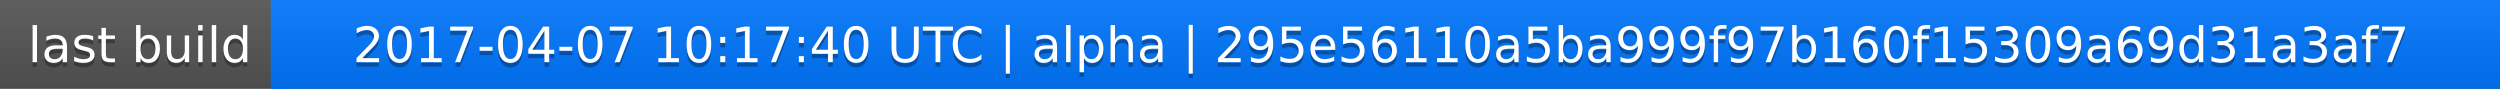
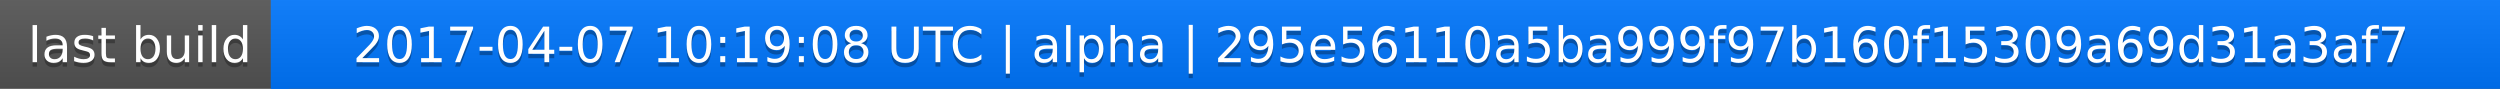
<svg xmlns="http://www.w3.org/2000/svg" width="563" height="20">
  <linearGradient id="a" x2="0" y2="100%">
    <stop offset="0" stop-color="#bbb" stop-opacity=".1" />
    <stop offset="1" stop-opacity=".1" />
  </linearGradient>
  <rect rx="0" width="563" height="20" fill="#555" />
  <rect rx="0" x="61" width="502" height="20" fill="#07f" />
  <path fill="#07f" d="M61 0h4v20h-4z" />
  <rect rx="0" width="563" height="20" fill="url(#a)" />
  <g fill="#fff" text-anchor="middle" font-family="DejaVu Sans,Verdana,Geneva,sans-serif" font-size="11">
    <text x="31.5" y="15" fill="#010101" fill-opacity=".3">last build</text>
    <text x="31.5" y="14">last build</text>
-     <text x="311" y="15" fill="#010101" fill-opacity=".3">2017-04-07 10:17:40 UTC | alpha | 295e56110a5ba999f97b160f15309a69d31a3af7</text>
-     <text x="311" y="14">2017-04-07 10:17:40 UTC | alpha | 295e56110a5ba999f97b160f15309a69d31a3af7</text>
+     <text x="311" y="15" fill="#010101" fill-opacity=".3">2017-04-07 10:19:08 UTC | alpha | 295e56110a5ba999f97b160f15309a69d31a3af7</text>
+     <text x="311" y="14">2017-04-07 10:19:08 UTC | alpha | 295e56110a5ba999f97b160f15309a69d31a3af7</text>
  </g>
</svg>
